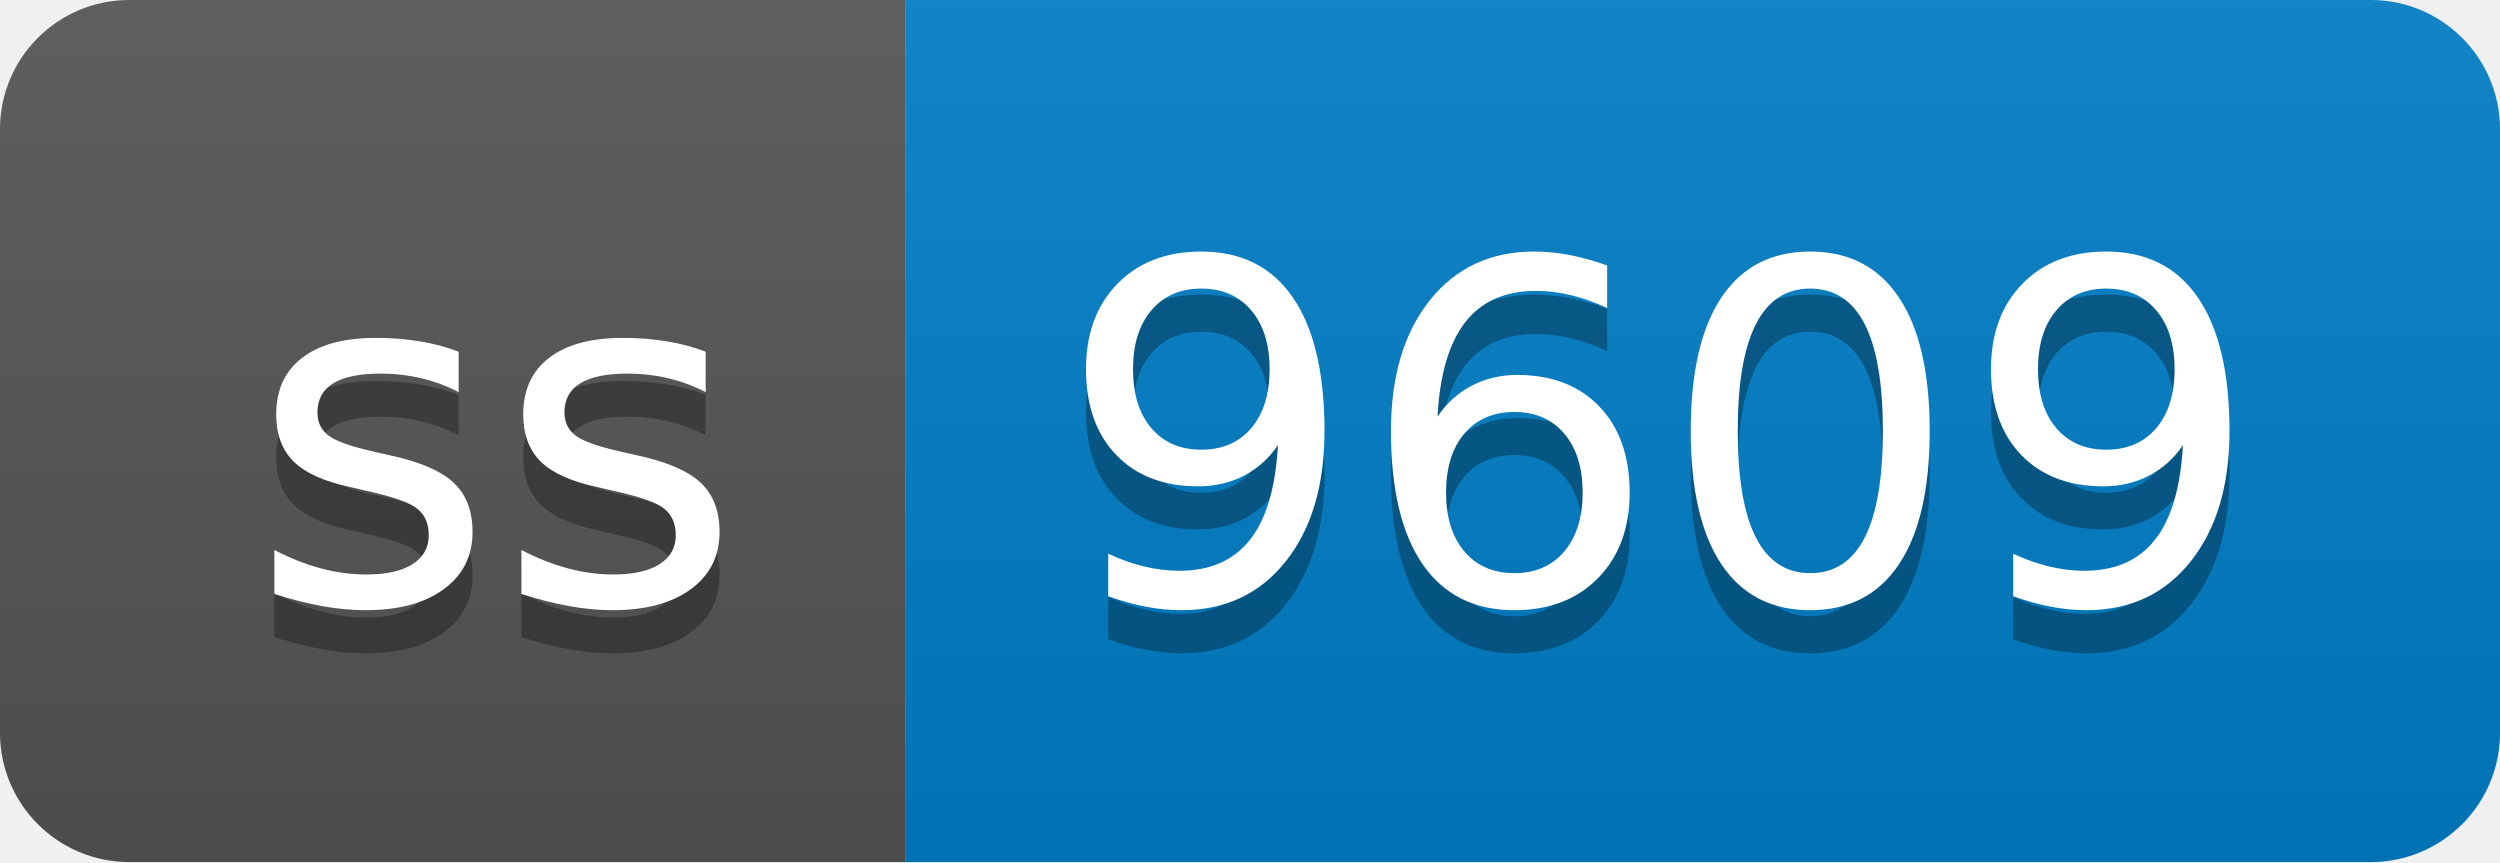
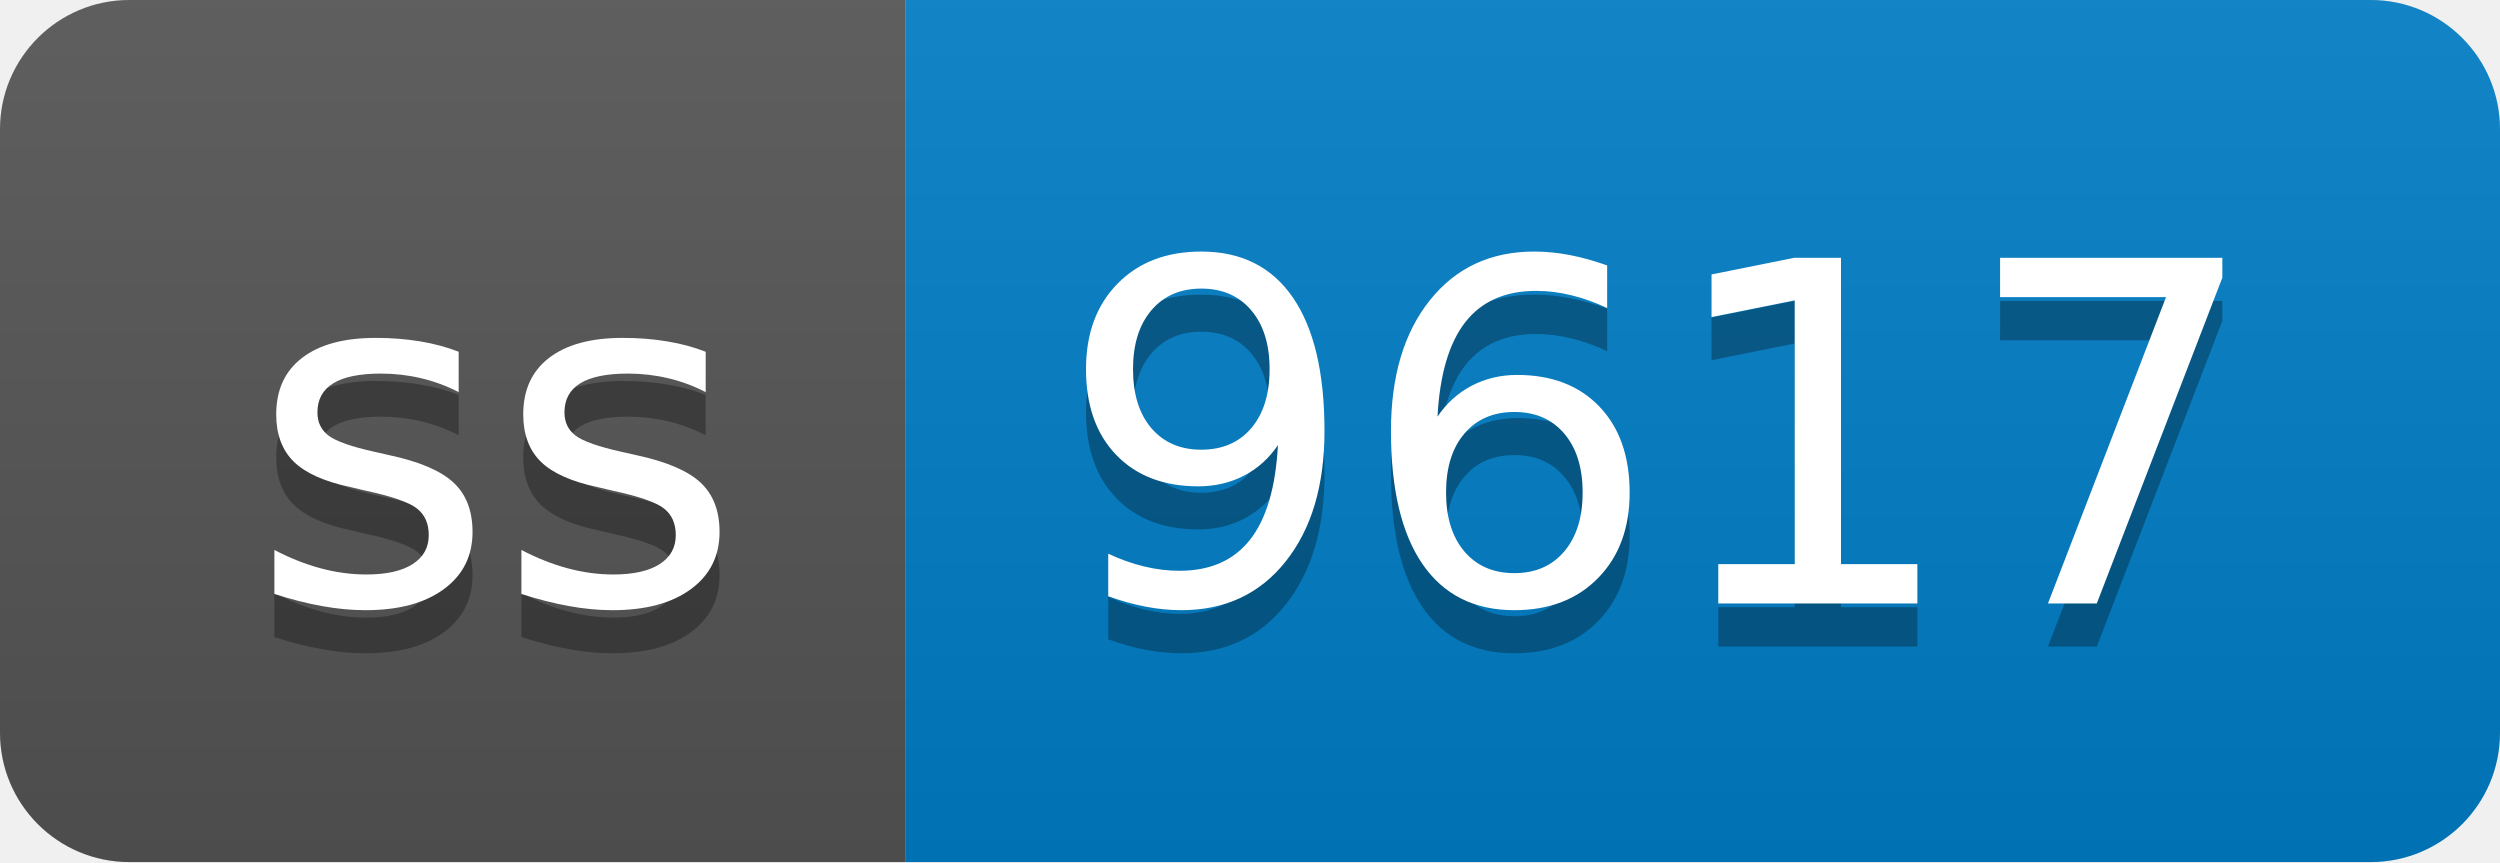
- <svg xmlns="http://www.w3.org/2000/svg" width="58" height="20" role="img" aria-label="ss: 9609">
+ <svg xmlns="http://www.w3.org/2000/svg" width="58" height="20" role="img" aria-label="ss: 9617">
  <linearGradient id="s" x2="0" y2="100%">
    <stop offset="0" stop-color="#bbb" stop-opacity=".1" />
    <stop offset="1" stop-opacity=".1" />
  </linearGradient>
  <clipPath id="r">
    <rect width="58" height="20" rx="3" fill="#fff" />
  </clipPath>
  <g clip-path="url(#r)">
    <rect width="21" height="20" fill="#555" />
    <rect x="21" width="37" height="20" fill="#007ec6" />
    <rect width="58" height="20" fill="url(#s)" />
  </g>
  <g fill="#fff" text-anchor="middle" font-family="Verdana,Geneva,DejaVu Sans,sans-serif" text-rendering="geometricPrecision" font-size="110">
    <text aria-hidden="true" x="115" y="150" fill="#010101" fill-opacity=".3" transform="scale(.1)" textLength="110">ss</text>
    <text x="115" y="140" transform="scale(.1)" fill="#fff" textLength="110">ss</text>
-     <text aria-hidden="true" x="385" y="150" fill="#010101" fill-opacity=".3" transform="scale(.1)" textLength="270">9609</text>
-     <text x="385" y="140" transform="scale(.1)" fill="#fff" textLength="270">9609</text>
+     <text aria-hidden="true" x="385" y="150" fill="#010101" fill-opacity=".3" transform="scale(.1)" textLength="270">9617</text>
+     <text x="385" y="140" transform="scale(.1)" fill="#fff" textLength="270">9617</text>
  </g>
</svg>
